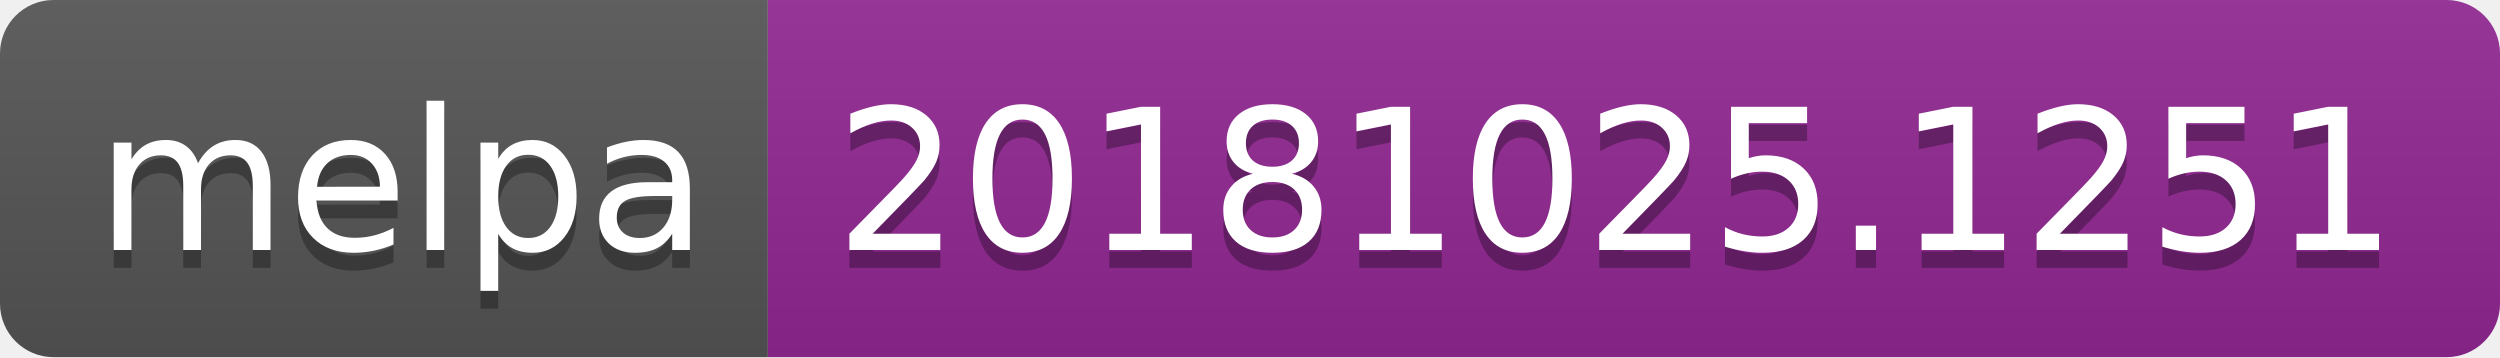
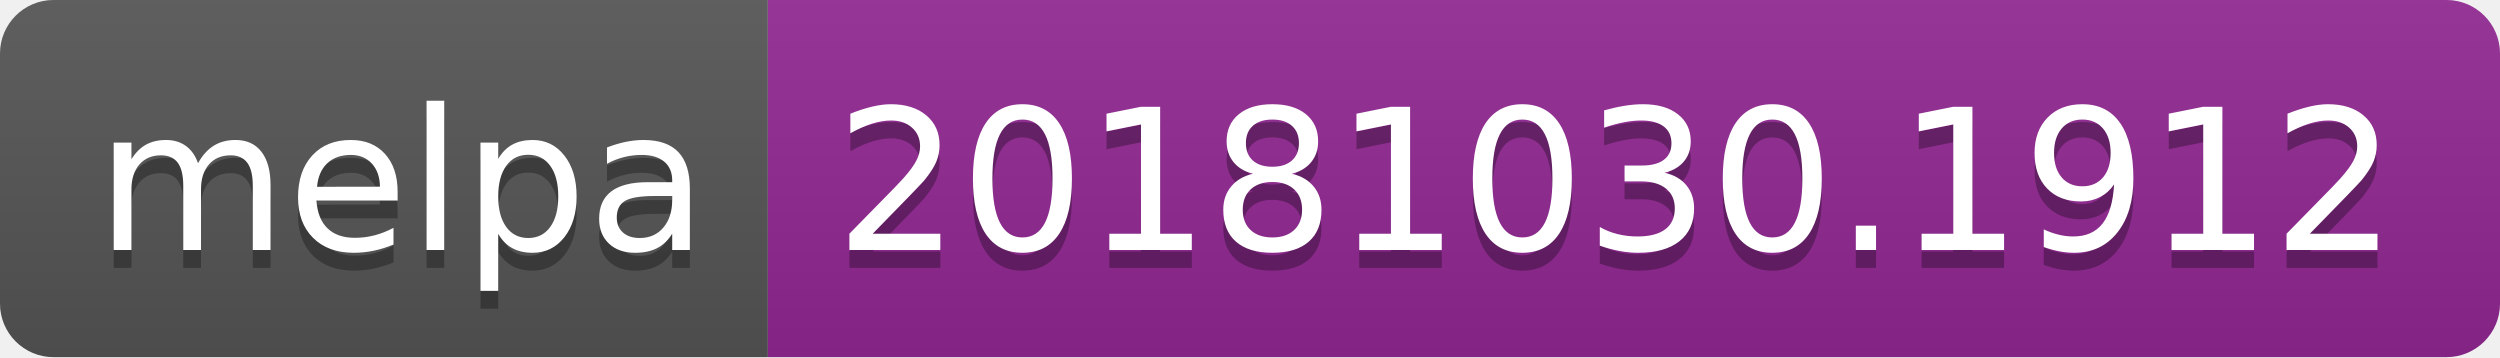
<svg xmlns="http://www.w3.org/2000/svg" width="140" height="20">
  <linearGradient id="b" x2="0" y2="100%">
    <stop offset="0" stop-color="#bbb" stop-opacity=".1" />
    <stop offset="1" stop-opacity=".1" />
  </linearGradient>
  <clipPath id="a">
    <rect width="140" height="20" rx="3" fill="#fff" />
  </clipPath>
  <g clip-path="url(#a)">
    <path fill="#555" d="M0 0h43v20H0z" />
    <path fill="#922793" d="M43 0h97v20H43z" />
    <path fill="url(#b)" d="M0 0h140v20H0z" />
  </g>
  <g fill="#fff" text-anchor="middle" font-family="DejaVu Sans,Verdana,Geneva,sans-serif" font-size="110">
    <text x="225" y="150" fill="#010101" fill-opacity=".3" transform="scale(.1)" textLength="330">melpa</text>
    <text x="225" y="140" transform="scale(.1)" textLength="330">melpa</text>
-     <text x="905" y="150" fill="#010101" fill-opacity=".3" transform="scale(.1)" textLength="870">20181025.1251</text>
-     <text x="905" y="140" transform="scale(.1)" textLength="870">20181025.1251</text>
+     <text x="905" y="150" fill="#010101" fill-opacity=".3" transform="scale(.1)" textLength="870">20181030.1912</text>
+     <text x="905" y="140" transform="scale(.1)" textLength="870">20181030.1912</text>
  </g>
</svg>
